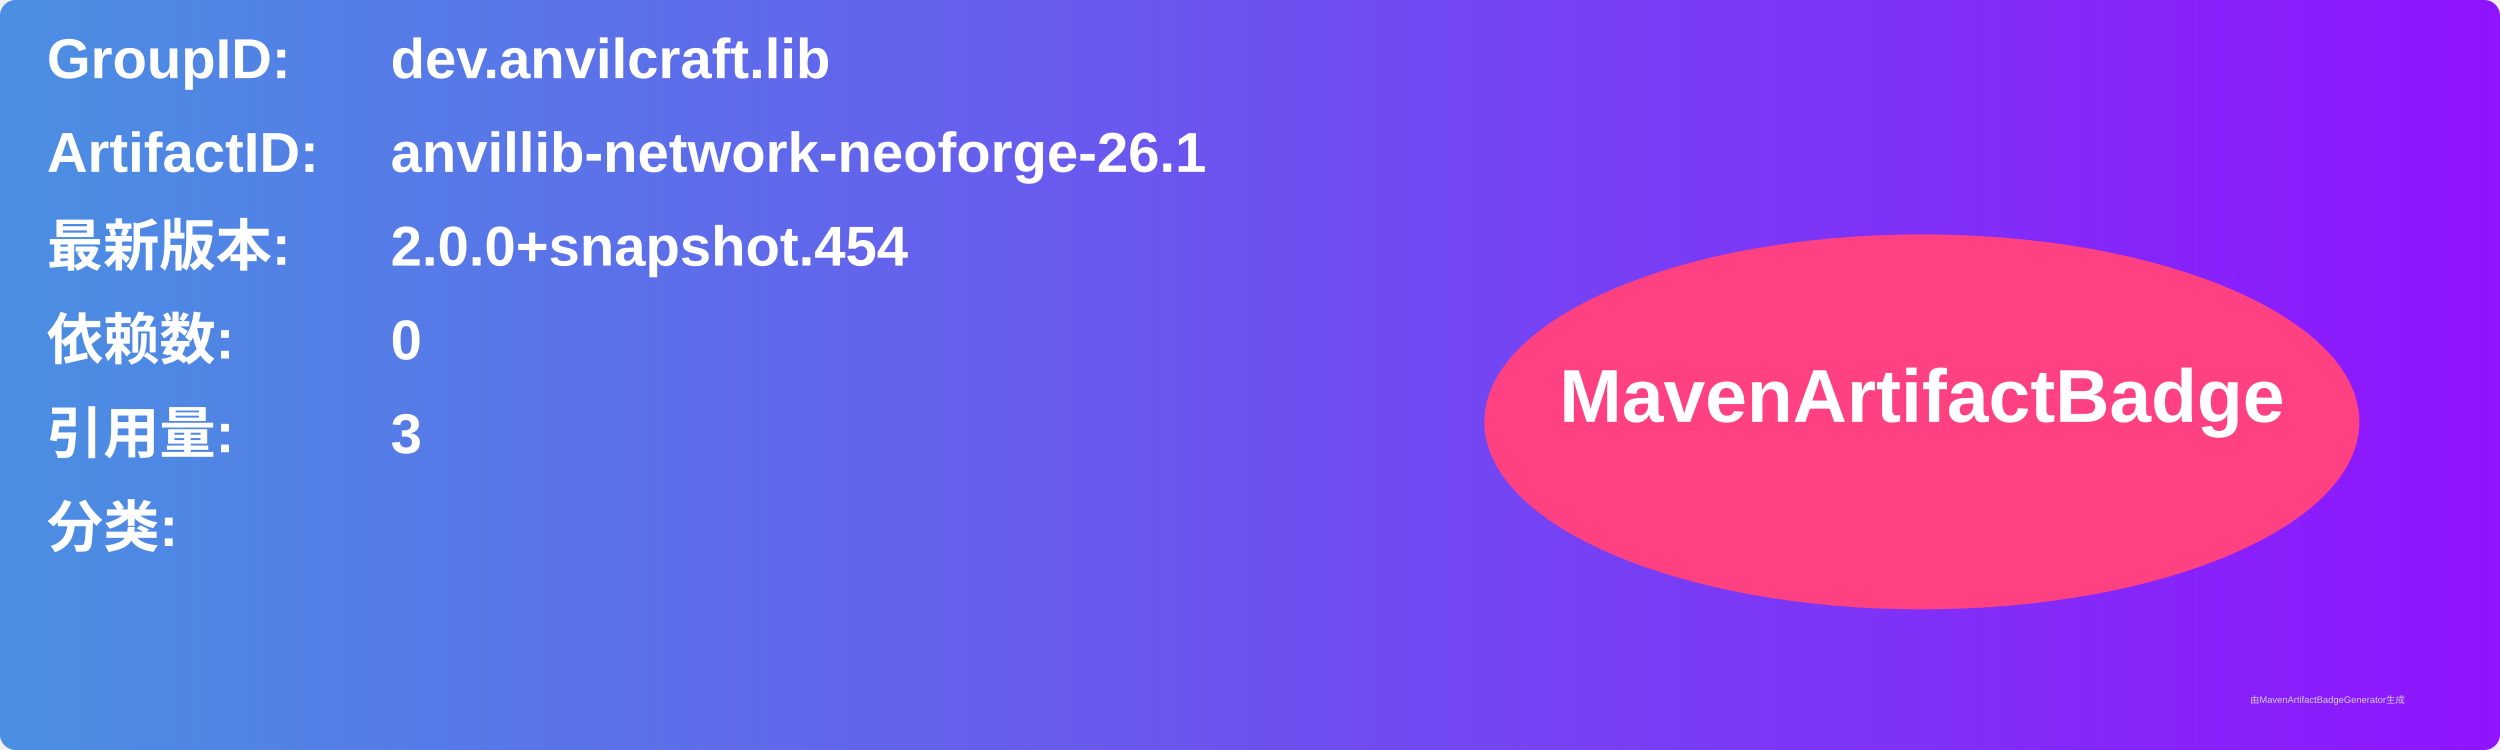
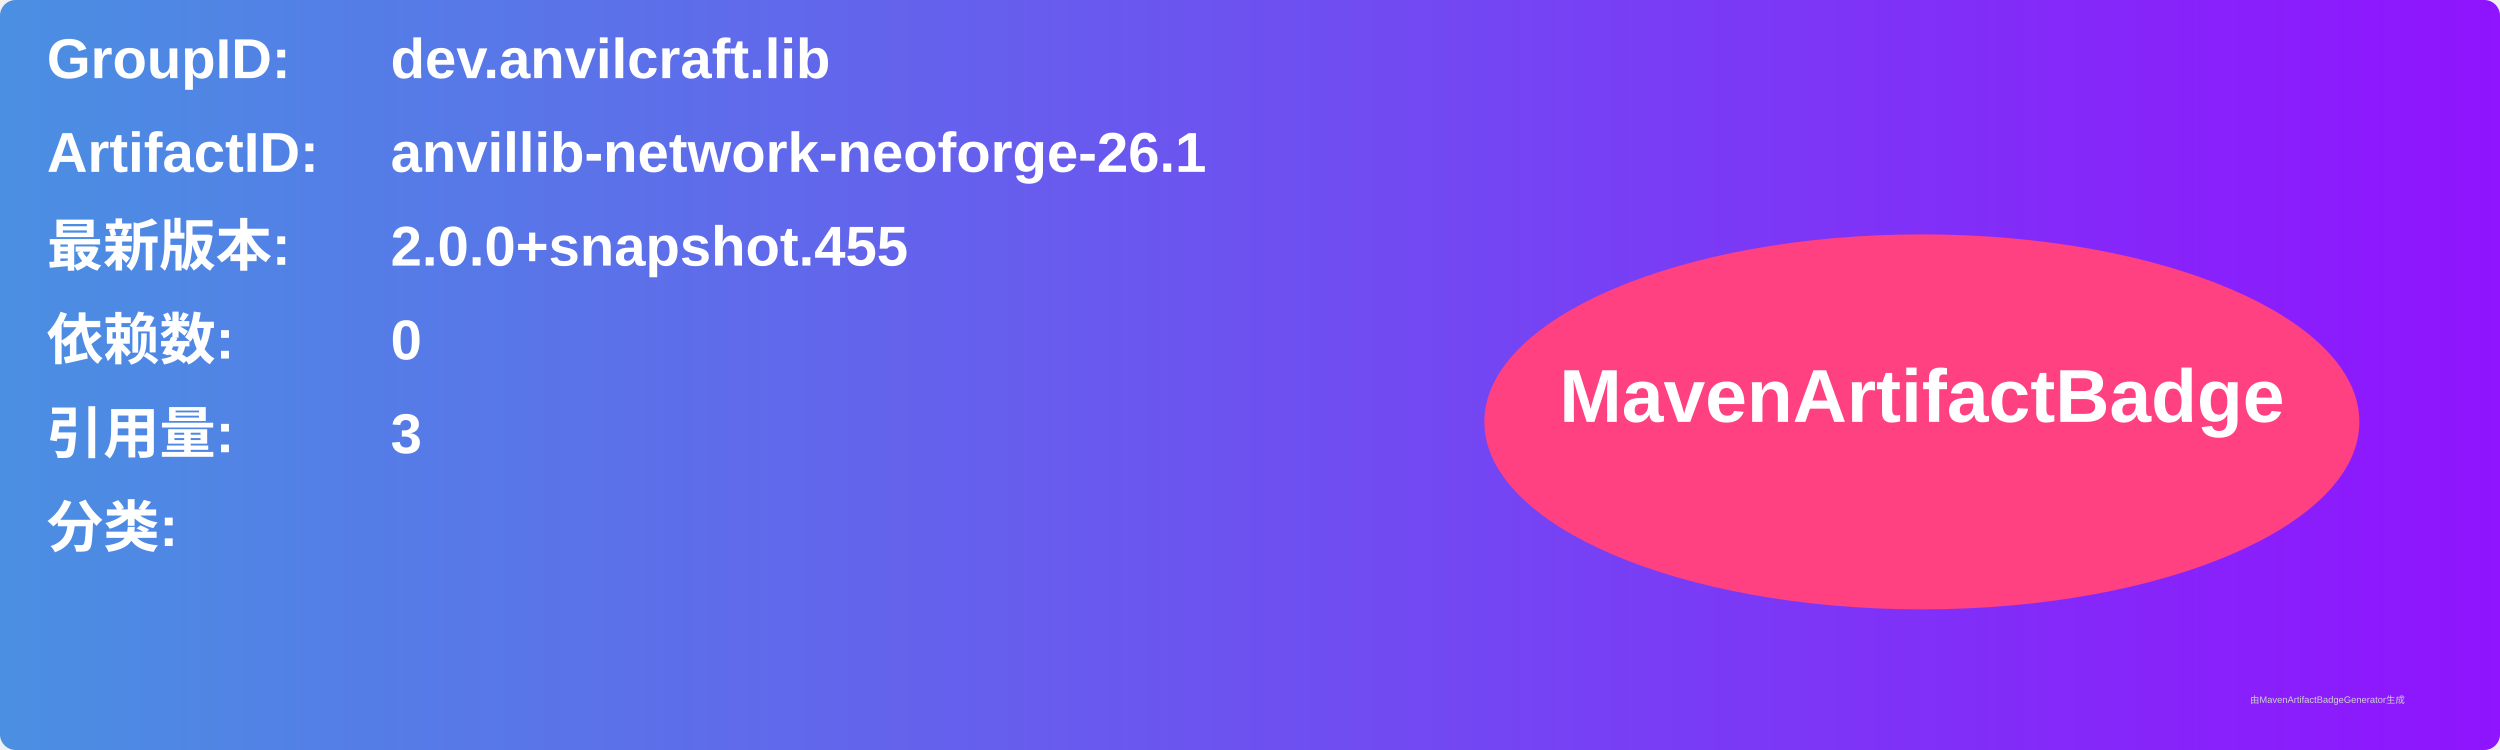
<svg xmlns="http://www.w3.org/2000/svg" width="800" height="240" viewBox="0 0 800 240">
  <linearGradient id="grad" x1="0%" y1="0%" x2="100%" y2="0%">
    <stop offset="0%" stop-color="#4a90e2" />
    <stop offset="100%" stop-color="#9013fe" />
  </linearGradient>
  <rect width="100%" height="100%" rx="5" ry="5" fill="url(#grad)" />
  <g transform="translate(15, 15)">
    <text x="0" y="10" font-family="Arial" font-size="18" fill="white" font-weight="bold" width="260">GroupID:</text>
    <text x="110" y="10" font-family="Arial" font-size="18" fill="white" font-weight="bold" width="460">dev.anvilcraft.lib</text>
    <text x="0" y="40" font-family="Arial" font-size="18" fill="white" font-weight="bold" width="260">ArtifactID:</text>
    <text x="110" y="40" font-family="Arial" font-size="18" fill="white" font-weight="bold" width="460">anvillib-network-neoforge-26.1</text>
    <text x="0" y="70" font-family="Arial" font-size="18" fill="white" font-weight="bold">最新版本:</text>
    <text x="110" y="70" font-family="Arial" font-size="18" fill="white" font-weight="bold">
-       <tspan font-weight="bold">2.0.0+snapshot.454</tspan>
+       <tspan font-weight="bold">2.0.0+snapshot.455</tspan>
    </text>
    <text x="0" y="100" font-family="Arial" font-size="18" fill="white" font-weight="bold">依赖数: </text>
    <text x="110" y="100" font-family="Arial" font-size="18" fill="white">
      <tspan font-weight="bold">0</tspan>
    </text>
    <text x="0" y="130" font-family="Arial" font-size="18" fill="white" font-weight="bold">引用量: </text>
    <text x="110" y="130" font-family="Arial" font-size="18" fill="white">
      <tspan font-weight="bold">3</tspan>
    </text>
    <text x="0" y="160" font-family="Arial" font-size="18" fill="white" font-weight="bold">分类:</text>
    <text x="10" y="190" font-family="Arial" font-size="10" fill="white">
      <tspan font-weight="bold" />
    </text>
    <ellipse cx="600" cy="120" rx="140" ry="60" fill="#ff4081" />
    <text x="600" y="120" text-anchor="middle" font-family="Arial" font-size="24" fill="white" font-weight="bold">MavenArtifactBadge</text>
  </g>
  <text x="720" y="225" font-family="Arial" font-size="3" fill="#d0d0d0">由MavenArtifactBadgeGenerator生成</text>
</svg>
